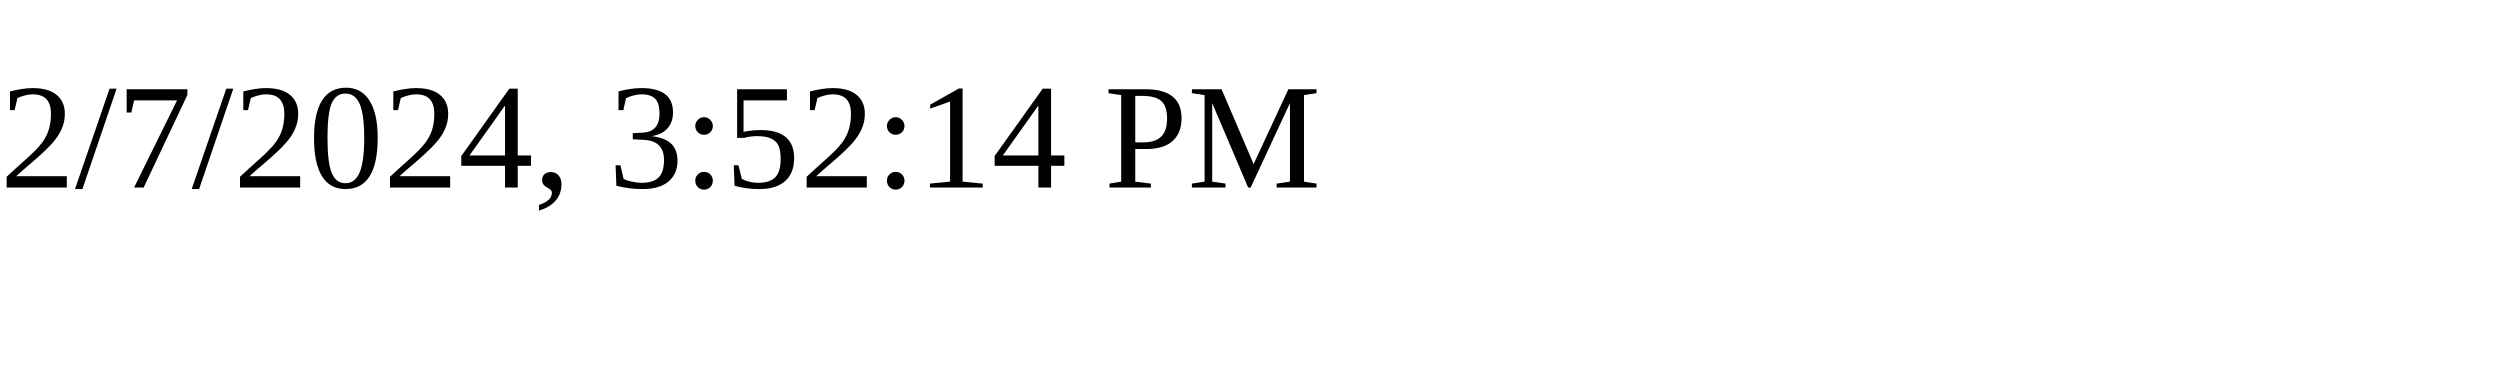
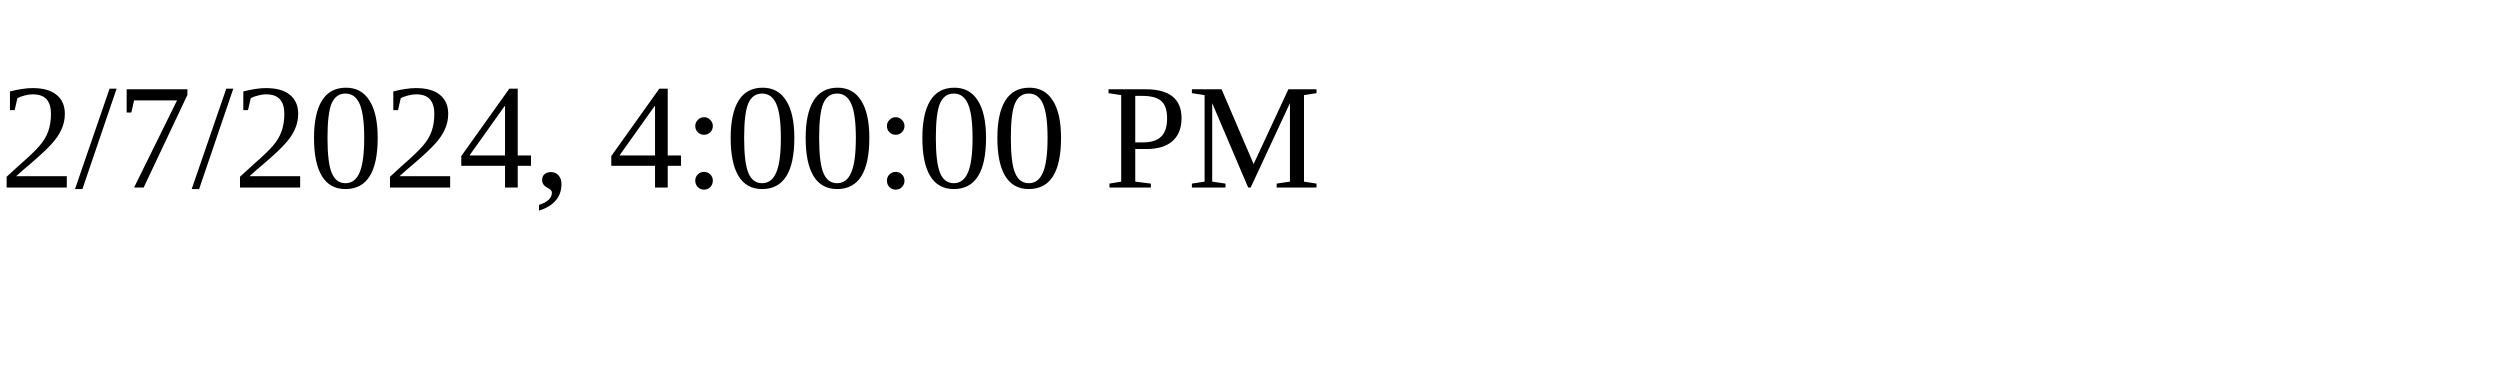
<svg xmlns="http://www.w3.org/2000/svg" height="30" width="200">
-   <text x="0" y="15">2/7/2024, 3:52:14 PM</text>
+   <text x="0" y="15">2/7/2024, 4:00:00 PM</text>
</svg>
